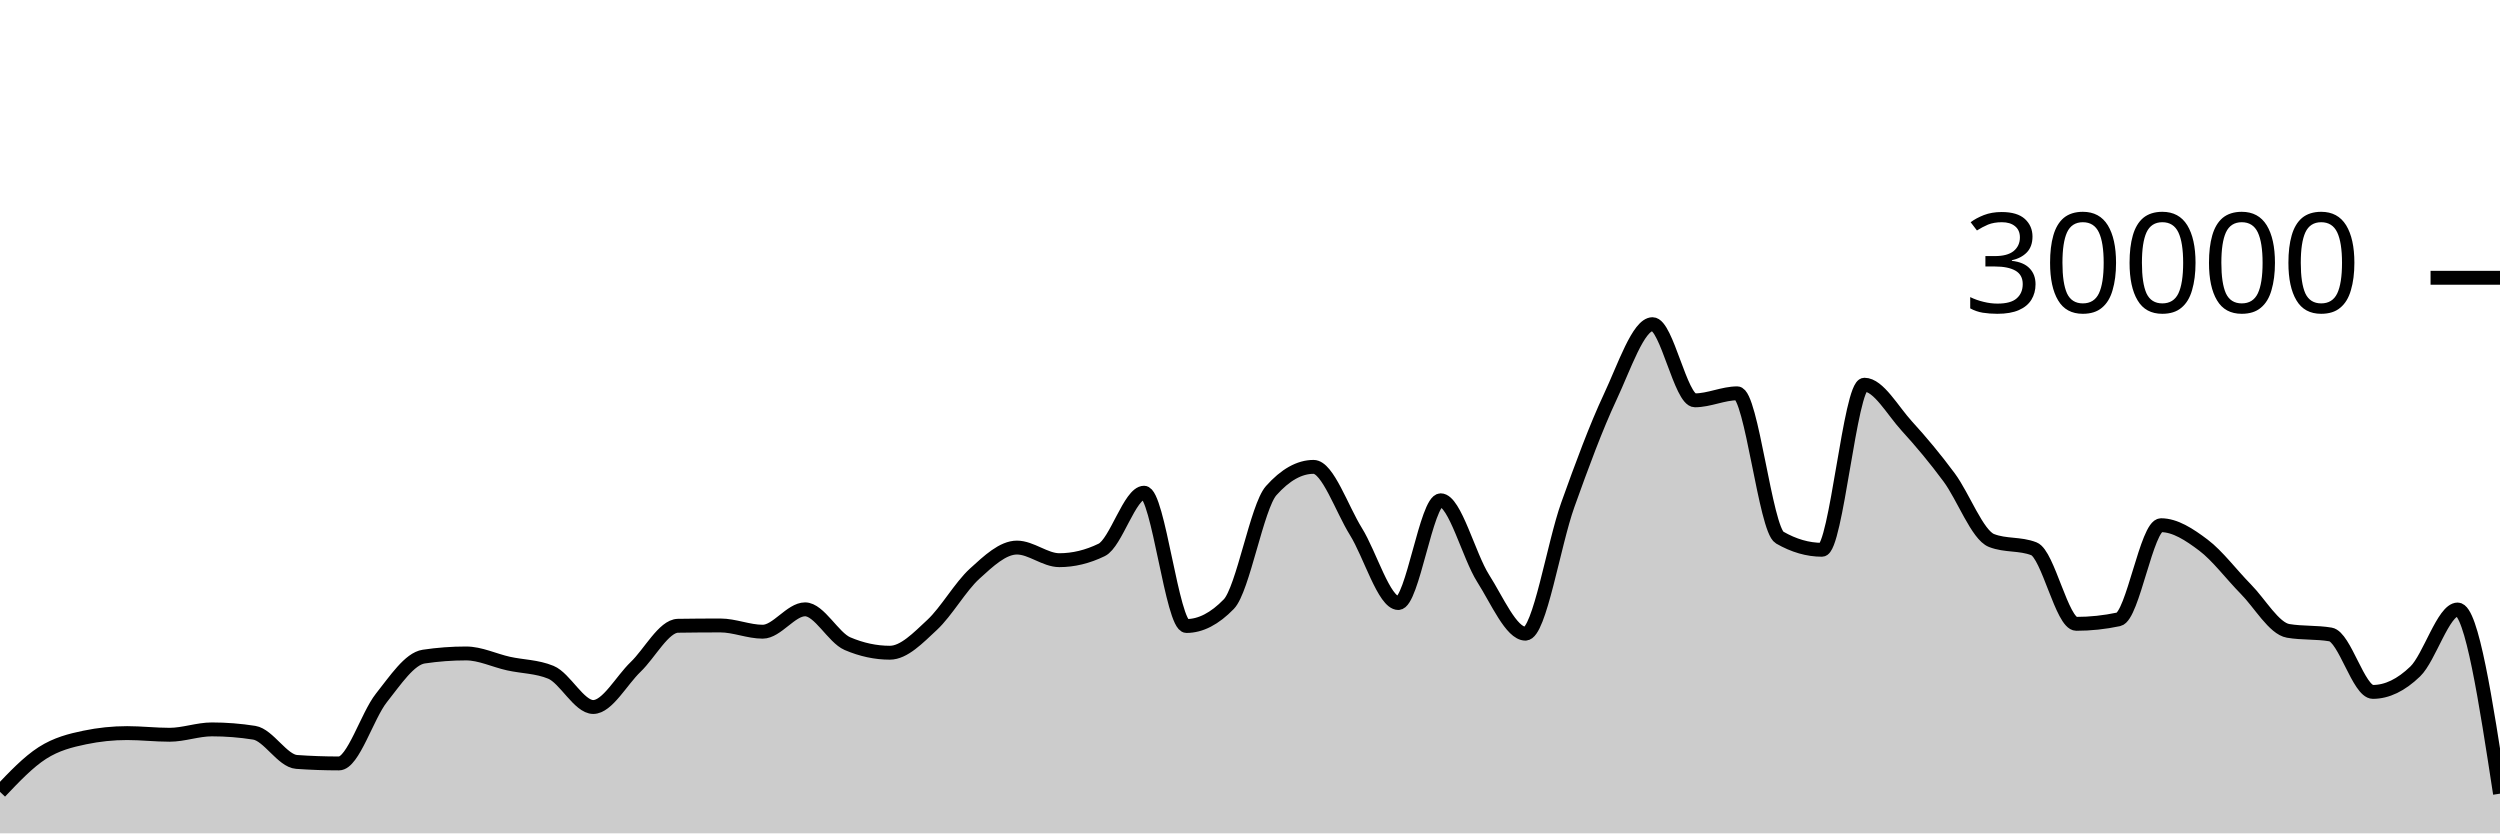
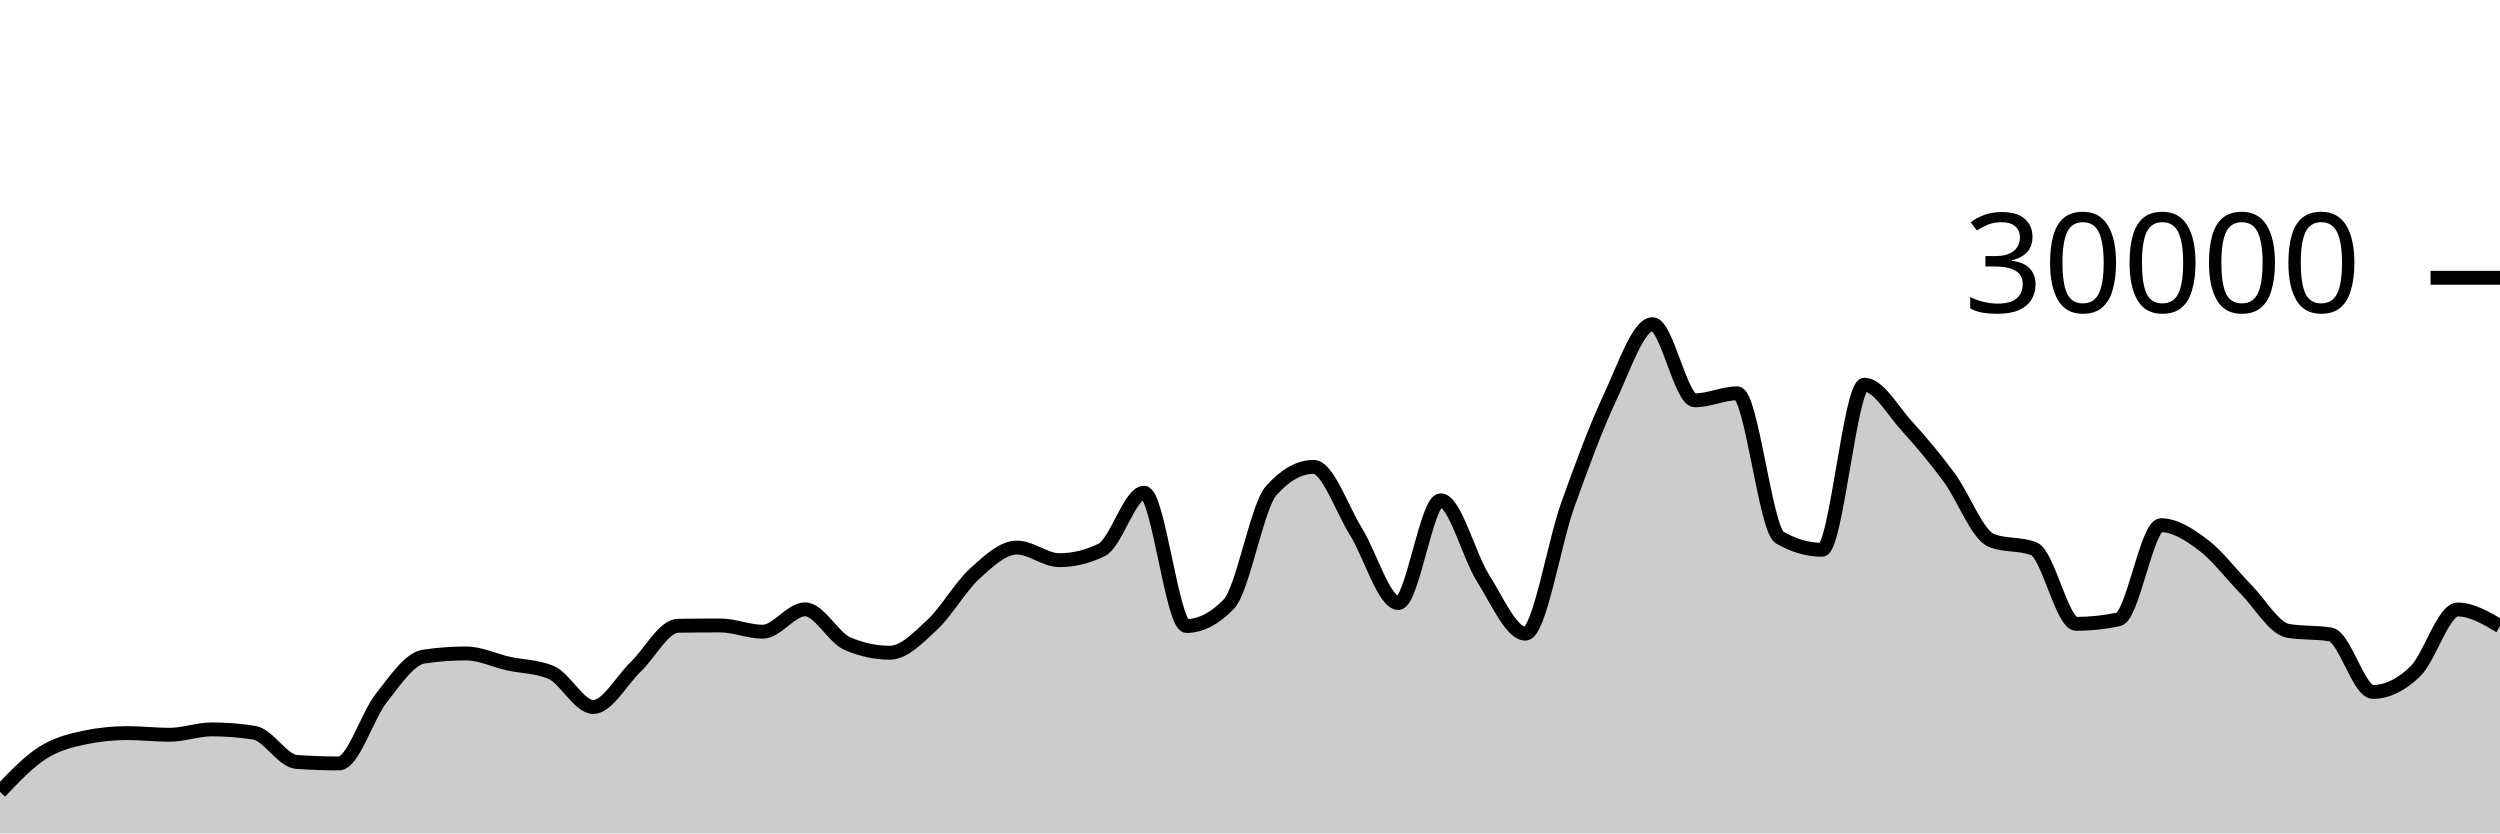
<svg xmlns="http://www.w3.org/2000/svg" viewBox="0 0 180 60">
  <g transform="translate(0,20)">
-     <path class="area" fill="rgba(0, 0, 0, 0.2)" d="M0,37.012C1.017,35.94,2.034,34.868,3.051,34.216C4.068,33.564,5.085,33.312,6.102,33.1C7.119,32.888,8.136,32.783,9.153,32.783C10.169,32.783,11.186,32.903,12.203,32.903C13.22,32.903,14.237,32.516,15.254,32.516C16.271,32.516,17.288,32.596,18.305,32.757C19.322,32.918,20.339,34.787,21.356,34.859C22.373,34.931,23.39,34.967,24.407,34.967C25.424,34.967,26.441,31.534,27.458,30.252C28.475,28.97,29.492,27.426,30.508,27.275C31.525,27.124,32.542,27.048,33.559,27.048C34.576,27.048,35.593,27.552,36.61,27.777C37.627,28.003,38.644,27.986,39.661,28.403C40.678,28.82,41.695,30.904,42.712,30.904C43.729,30.904,44.746,28.995,45.763,28.02C46.78,27.045,47.797,25.071,48.814,25.056C49.831,25.041,50.847,25.033,51.864,25.033C52.881,25.033,53.898,25.483,54.915,25.483C55.932,25.483,56.949,23.872,57.966,23.872C58.983,23.872,60,25.907,61.017,26.343C62.034,26.778,63.051,26.996,64.068,26.996C65.085,26.996,66.102,25.934,67.119,24.987C68.136,24.039,69.153,22.238,70.169,21.311C71.186,20.384,72.203,19.425,73.22,19.425C74.237,19.425,75.254,20.333,76.271,20.333C77.288,20.333,78.305,20.087,79.322,19.593C80.339,19.1,81.356,15.475,82.373,15.475C83.39,15.475,84.407,25.072,85.424,25.072C86.441,25.072,87.458,24.547,88.475,23.497C89.492,22.448,90.508,16.468,91.525,15.327C92.542,14.185,93.559,13.615,94.576,13.615C95.593,13.615,96.61,16.638,97.627,18.272C98.644,19.906,99.661,23.419,100.678,23.419C101.695,23.419,102.712,16.02,103.729,16.02C104.746,16.02,105.763,20.03,106.78,21.631C107.797,23.231,108.814,25.624,109.831,25.624C110.847,25.624,111.864,19.19,112.881,16.351C113.898,13.511,114.915,10.755,115.932,8.587C116.949,6.418,117.966,3.34,118.983,3.34C120,3.34,121.017,8.824,122.034,8.824C123.051,8.824,124.068,8.319,125.085,8.319C126.102,8.319,127.119,18.117,128.136,18.704C129.153,19.291,130.169,19.584,131.186,19.584C132.203,19.584,133.22,7.699,134.237,7.699C135.254,7.699,136.271,9.561,137.288,10.673C138.305,11.786,139.322,13.001,140.339,14.375C141.356,15.749,142.373,18.521,143.39,18.917C144.407,19.314,145.424,19.116,146.441,19.512C147.458,19.908,148.475,24.916,149.492,24.916C150.508,24.916,151.525,24.808,152.542,24.592C153.559,24.376,154.576,17.815,155.593,17.815C156.61,17.815,157.627,18.481,158.644,19.247C159.661,20.013,160.678,21.381,161.695,22.411C162.712,23.44,163.729,25.25,164.746,25.423C165.763,25.595,166.78,25.509,167.797,25.681C168.814,25.854,169.831,29.817,170.847,29.817C171.864,29.817,172.881,29.326,173.898,28.344C174.915,27.362,175.932,23.884,176.949,23.884C177.966,23.884,178.983,30.514,180,37.144L180,40C178.983,40,177.966,40,176.949,40C175.932,40,174.915,40,173.898,40C172.881,40,171.864,40,170.847,40C169.831,40,168.814,40,167.797,40C166.78,40,165.763,40,164.746,40C163.729,40,162.712,40,161.695,40C160.678,40,159.661,40,158.644,40C157.627,40,156.61,40,155.593,40C154.576,40,153.559,40,152.542,40C151.525,40,150.508,40,149.492,40C148.475,40,147.458,40,146.441,40C145.424,40,144.407,40,143.39,40C142.373,40,141.356,40,140.339,40C139.322,40,138.305,40,137.288,40C136.271,40,135.254,40,134.237,40C133.22,40,132.203,40,131.186,40C130.169,40,129.153,40,128.136,40C127.119,40,126.102,40,125.085,40C124.068,40,123.051,40,122.034,40C121.017,40,120,40,118.983,40C117.966,40,116.949,40,115.932,40C114.915,40,113.898,40,112.881,40C111.864,40,110.847,40,109.831,40C108.814,40,107.797,40,106.78,40C105.763,40,104.746,40,103.729,40C102.712,40,101.695,40,100.678,40C99.661,40,98.644,40,97.627,40C96.61,40,95.593,40,94.576,40C93.559,40,92.542,40,91.525,40C90.508,40,89.492,40,88.475,40C87.458,40,86.441,40,85.424,40C84.407,40,83.39,40,82.373,40C81.356,40,80.339,40,79.322,40C78.305,40,77.288,40,76.271,40C75.254,40,74.237,40,73.22,40C72.203,40,71.186,40,70.169,40C69.153,40,68.136,40,67.119,40C66.102,40,65.085,40,64.068,40C63.051,40,62.034,40,61.017,40C60,40,58.983,40,57.966,40C56.949,40,55.932,40,54.915,40C53.898,40,52.881,40,51.864,40C50.847,40,49.831,40,48.814,40C47.797,40,46.78,40,45.763,40C44.746,40,43.729,40,42.712,40C41.695,40,40.678,40,39.661,40C38.644,40,37.627,40,36.61,40C35.593,40,34.576,40,33.559,40C32.542,40,31.525,40,30.508,40C29.492,40,28.475,40,27.458,40C26.441,40,25.424,40,24.407,40C23.39,40,22.373,40,21.356,40C20.339,40,19.322,40,18.305,40C17.288,40,16.271,40,15.254,40C14.237,40,13.22,40,12.203,40C11.186,40,10.169,40,9.153,40C8.136,40,7.119,40,6.102,40C5.085,40,4.068,40,3.051,40C2.034,40,1.017,40,0,40Z" />
-     <path class="line" stroke="black" fill="none" d="M0,37.012C1.017,35.94,2.034,34.868,3.051,34.216C4.068,33.564,5.085,33.312,6.102,33.1C7.119,32.888,8.136,32.783,9.153,32.783C10.169,32.783,11.186,32.903,12.203,32.903C13.22,32.903,14.237,32.516,15.254,32.516C16.271,32.516,17.288,32.596,18.305,32.757C19.322,32.918,20.339,34.787,21.356,34.859C22.373,34.931,23.39,34.967,24.407,34.967C25.424,34.967,26.441,31.534,27.458,30.252C28.475,28.97,29.492,27.426,30.508,27.275C31.525,27.124,32.542,27.048,33.559,27.048C34.576,27.048,35.593,27.552,36.61,27.777C37.627,28.003,38.644,27.986,39.661,28.403C40.678,28.82,41.695,30.904,42.712,30.904C43.729,30.904,44.746,28.995,45.763,28.02C46.78,27.045,47.797,25.071,48.814,25.056C49.831,25.041,50.847,25.033,51.864,25.033C52.881,25.033,53.898,25.483,54.915,25.483C55.932,25.483,56.949,23.872,57.966,23.872C58.983,23.872,60,25.907,61.017,26.343C62.034,26.778,63.051,26.996,64.068,26.996C65.085,26.996,66.102,25.934,67.119,24.987C68.136,24.039,69.153,22.238,70.169,21.311C71.186,20.384,72.203,19.425,73.22,19.425C74.237,19.425,75.254,20.333,76.271,20.333C77.288,20.333,78.305,20.087,79.322,19.593C80.339,19.1,81.356,15.475,82.373,15.475C83.39,15.475,84.407,25.072,85.424,25.072C86.441,25.072,87.458,24.547,88.475,23.497C89.492,22.448,90.508,16.468,91.525,15.327C92.542,14.185,93.559,13.615,94.576,13.615C95.593,13.615,96.61,16.638,97.627,18.272C98.644,19.906,99.661,23.419,100.678,23.419C101.695,23.419,102.712,16.02,103.729,16.02C104.746,16.02,105.763,20.03,106.78,21.631C107.797,23.231,108.814,25.624,109.831,25.624C110.847,25.624,111.864,19.19,112.881,16.351C113.898,13.511,114.915,10.755,115.932,8.587C116.949,6.418,117.966,3.34,118.983,3.34C120,3.34,121.017,8.824,122.034,8.824C123.051,8.824,124.068,8.319,125.085,8.319C126.102,8.319,127.119,18.117,128.136,18.704C129.153,19.291,130.169,19.584,131.186,19.584C132.203,19.584,133.22,7.699,134.237,7.699C135.254,7.699,136.271,9.561,137.288,10.673C138.305,11.786,139.322,13.001,140.339,14.375C141.356,15.749,142.373,18.521,143.39,18.917C144.407,19.314,145.424,19.116,146.441,19.512C147.458,19.908,148.475,24.916,149.492,24.916C150.508,24.916,151.525,24.808,152.542,24.592C153.559,24.376,154.576,17.815,155.593,17.815C156.61,17.815,157.627,18.481,158.644,19.247C159.661,20.013,160.678,21.381,161.695,22.411C162.712,23.44,163.729,25.25,164.746,25.423C165.763,25.595,166.78,25.509,167.797,25.681C168.814,25.854,169.831,29.817,170.847,29.817C171.864,29.817,172.881,29.326,173.898,28.344C174.915,27.362,175.932,23.884,176.949,23.884C177.966,23.884,178.983,30.514,180,37.144" />
+     <path class="area" fill="rgba(0, 0, 0, 0.2)" d="M0,37.012C1.017,35.94,2.034,34.868,3.051,34.216C4.068,33.564,5.085,33.312,6.102,33.1C7.119,32.888,8.136,32.783,9.153,32.783C10.169,32.783,11.186,32.903,12.203,32.903C13.22,32.903,14.237,32.516,15.254,32.516C16.271,32.516,17.288,32.596,18.305,32.757C19.322,32.918,20.339,34.787,21.356,34.859C22.373,34.931,23.39,34.967,24.407,34.967C25.424,34.967,26.441,31.534,27.458,30.252C28.475,28.97,29.492,27.426,30.508,27.275C31.525,27.124,32.542,27.048,33.559,27.048C34.576,27.048,35.593,27.552,36.61,27.777C37.627,28.003,38.644,27.986,39.661,28.403C40.678,28.82,41.695,30.904,42.712,30.904C43.729,30.904,44.746,28.995,45.763,28.02C46.78,27.045,47.797,25.071,48.814,25.056C49.831,25.041,50.847,25.033,51.864,25.033C52.881,25.033,53.898,25.483,54.915,25.483C55.932,25.483,56.949,23.872,57.966,23.872C58.983,23.872,60,25.907,61.017,26.343C62.034,26.778,63.051,26.996,64.068,26.996C65.085,26.996,66.102,25.934,67.119,24.987C68.136,24.039,69.153,22.238,70.169,21.311C71.186,20.384,72.203,19.425,73.22,19.425C74.237,19.425,75.254,20.333,76.271,20.333C77.288,20.333,78.305,20.087,79.322,19.593C80.339,19.1,81.356,15.475,82.373,15.475C83.39,15.475,84.407,25.072,85.424,25.072C86.441,25.072,87.458,24.547,88.475,23.497C89.492,22.448,90.508,16.468,91.525,15.327C92.542,14.185,93.559,13.615,94.576,13.615C95.593,13.615,96.61,16.638,97.627,18.272C98.644,19.906,99.661,23.419,100.678,23.419C101.695,23.419,102.712,16.02,103.729,16.02C104.746,16.02,105.763,20.03,106.78,21.631C107.797,23.231,108.814,25.624,109.831,25.624C110.847,25.624,111.864,19.19,112.881,16.351C113.898,13.511,114.915,10.755,115.932,8.587C116.949,6.418,117.966,3.34,118.983,3.34C120,3.34,121.017,8.824,122.034,8.824C123.051,8.824,124.068,8.319,125.085,8.319C126.102,8.319,127.119,18.117,128.136,18.704C129.153,19.291,130.169,19.584,131.186,19.584C132.203,19.584,133.22,7.699,134.237,7.699C135.254,7.699,136.271,9.561,137.288,10.673C138.305,11.786,139.322,13.001,140.339,14.375C141.356,15.749,142.373,18.521,143.39,18.917C144.407,19.314,145.424,19.116,146.441,19.512C147.458,19.908,148.475,24.916,149.492,24.916C150.508,24.916,151.525,24.808,152.542,24.592C153.559,24.376,154.576,17.815,155.593,17.815C156.61,17.815,157.627,18.481,158.644,19.247C159.661,20.013,160.678,21.381,161.695,22.411C162.712,23.44,163.729,25.25,164.746,25.423C165.763,25.595,166.78,25.509,167.797,25.681C168.814,25.854,169.831,29.817,170.847,29.817C171.864,29.817,172.881,29.326,173.898,28.344C174.915,27.362,175.932,23.884,176.949,23.884C177.966,23.884,178.983,24.484,180,25.084L180,40C178.983,40,177.966,40,176.949,40C175.932,40,174.915,40,173.898,40C172.881,40,171.864,40,170.847,40C169.831,40,168.814,40,167.797,40C166.78,40,165.763,40,164.746,40C163.729,40,162.712,40,161.695,40C160.678,40,159.661,40,158.644,40C157.627,40,156.61,40,155.593,40C154.576,40,153.559,40,152.542,40C151.525,40,150.508,40,149.492,40C148.475,40,147.458,40,146.441,40C145.424,40,144.407,40,143.39,40C142.373,40,141.356,40,140.339,40C139.322,40,138.305,40,137.288,40C136.271,40,135.254,40,134.237,40C133.22,40,132.203,40,131.186,40C130.169,40,129.153,40,128.136,40C127.119,40,126.102,40,125.085,40C124.068,40,123.051,40,122.034,40C121.017,40,120,40,118.983,40C117.966,40,116.949,40,115.932,40C114.915,40,113.898,40,112.881,40C111.864,40,110.847,40,109.831,40C108.814,40,107.797,40,106.78,40C105.763,40,104.746,40,103.729,40C102.712,40,101.695,40,100.678,40C99.661,40,98.644,40,97.627,40C96.61,40,95.593,40,94.576,40C93.559,40,92.542,40,91.525,40C90.508,40,89.492,40,88.475,40C87.458,40,86.441,40,85.424,40C84.407,40,83.39,40,82.373,40C81.356,40,80.339,40,79.322,40C78.305,40,77.288,40,76.271,40C75.254,40,74.237,40,73.22,40C72.203,40,71.186,40,70.169,40C69.153,40,68.136,40,67.119,40C66.102,40,65.085,40,64.068,40C63.051,40,62.034,40,61.017,40C60,40,58.983,40,57.966,40C56.949,40,55.932,40,54.915,40C53.898,40,52.881,40,51.864,40C50.847,40,49.831,40,48.814,40C47.797,40,46.78,40,45.763,40C44.746,40,43.729,40,42.712,40C41.695,40,40.678,40,39.661,40C38.644,40,37.627,40,36.61,40C35.593,40,34.576,40,33.559,40C32.542,40,31.525,40,30.508,40C29.492,40,28.475,40,27.458,40C26.441,40,25.424,40,24.407,40C23.39,40,22.373,40,21.356,40C20.339,40,19.322,40,18.305,40C17.288,40,16.271,40,15.254,40C14.237,40,13.22,40,12.203,40C11.186,40,10.169,40,9.153,40C8.136,40,7.119,40,6.102,40C5.085,40,4.068,40,3.051,40C2.034,40,1.017,40,0,40Z" />
+     <path class="line" stroke="black" fill="none" d="M0,37.012C1.017,35.94,2.034,34.868,3.051,34.216C4.068,33.564,5.085,33.312,6.102,33.1C7.119,32.888,8.136,32.783,9.153,32.783C10.169,32.783,11.186,32.903,12.203,32.903C13.22,32.903,14.237,32.516,15.254,32.516C16.271,32.516,17.288,32.596,18.305,32.757C19.322,32.918,20.339,34.787,21.356,34.859C22.373,34.931,23.39,34.967,24.407,34.967C25.424,34.967,26.441,31.534,27.458,30.252C28.475,28.97,29.492,27.426,30.508,27.275C31.525,27.124,32.542,27.048,33.559,27.048C34.576,27.048,35.593,27.552,36.61,27.777C37.627,28.003,38.644,27.986,39.661,28.403C40.678,28.82,41.695,30.904,42.712,30.904C43.729,30.904,44.746,28.995,45.763,28.02C46.78,27.045,47.797,25.071,48.814,25.056C49.831,25.041,50.847,25.033,51.864,25.033C52.881,25.033,53.898,25.483,54.915,25.483C55.932,25.483,56.949,23.872,57.966,23.872C58.983,23.872,60,25.907,61.017,26.343C62.034,26.778,63.051,26.996,64.068,26.996C65.085,26.996,66.102,25.934,67.119,24.987C68.136,24.039,69.153,22.238,70.169,21.311C71.186,20.384,72.203,19.425,73.22,19.425C74.237,19.425,75.254,20.333,76.271,20.333C77.288,20.333,78.305,20.087,79.322,19.593C80.339,19.1,81.356,15.475,82.373,15.475C83.39,15.475,84.407,25.072,85.424,25.072C86.441,25.072,87.458,24.547,88.475,23.497C89.492,22.448,90.508,16.468,91.525,15.327C92.542,14.185,93.559,13.615,94.576,13.615C95.593,13.615,96.61,16.638,97.627,18.272C98.644,19.906,99.661,23.419,100.678,23.419C101.695,23.419,102.712,16.02,103.729,16.02C104.746,16.02,105.763,20.03,106.78,21.631C107.797,23.231,108.814,25.624,109.831,25.624C110.847,25.624,111.864,19.19,112.881,16.351C113.898,13.511,114.915,10.755,115.932,8.587C116.949,6.418,117.966,3.34,118.983,3.34C120,3.34,121.017,8.824,122.034,8.824C123.051,8.824,124.068,8.319,125.085,8.319C126.102,8.319,127.119,18.117,128.136,18.704C129.153,19.291,130.169,19.584,131.186,19.584C132.203,19.584,133.22,7.699,134.237,7.699C135.254,7.699,136.271,9.561,137.288,10.673C138.305,11.786,139.322,13.001,140.339,14.375C141.356,15.749,142.373,18.521,143.39,18.917C144.407,19.314,145.424,19.116,146.441,19.512C147.458,19.908,148.475,24.916,149.492,24.916C150.508,24.916,151.525,24.808,152.542,24.592C153.559,24.376,154.576,17.815,155.593,17.815C156.61,17.815,157.627,18.481,158.644,19.247C159.661,20.013,160.678,21.381,161.695,22.411C162.712,23.44,163.729,25.25,164.746,25.423C165.763,25.595,166.78,25.509,167.797,25.681C168.814,25.854,169.831,29.817,170.847,29.817C171.864,29.817,172.881,29.326,173.898,28.344C174.915,27.362,175.932,23.884,176.949,23.884C177.966,23.884,178.983,24.484,180,25.084" />
    <path class="axis-ceiling" stroke-width="1" stroke="black" fill="none" d="M175,0L180,0" />
    <text class="axis-ceiling-label" font-family="sans-serif" text-anchor="end" font-size="10px" x="170" y="2.5">30000</text>
  </g>
</svg>
